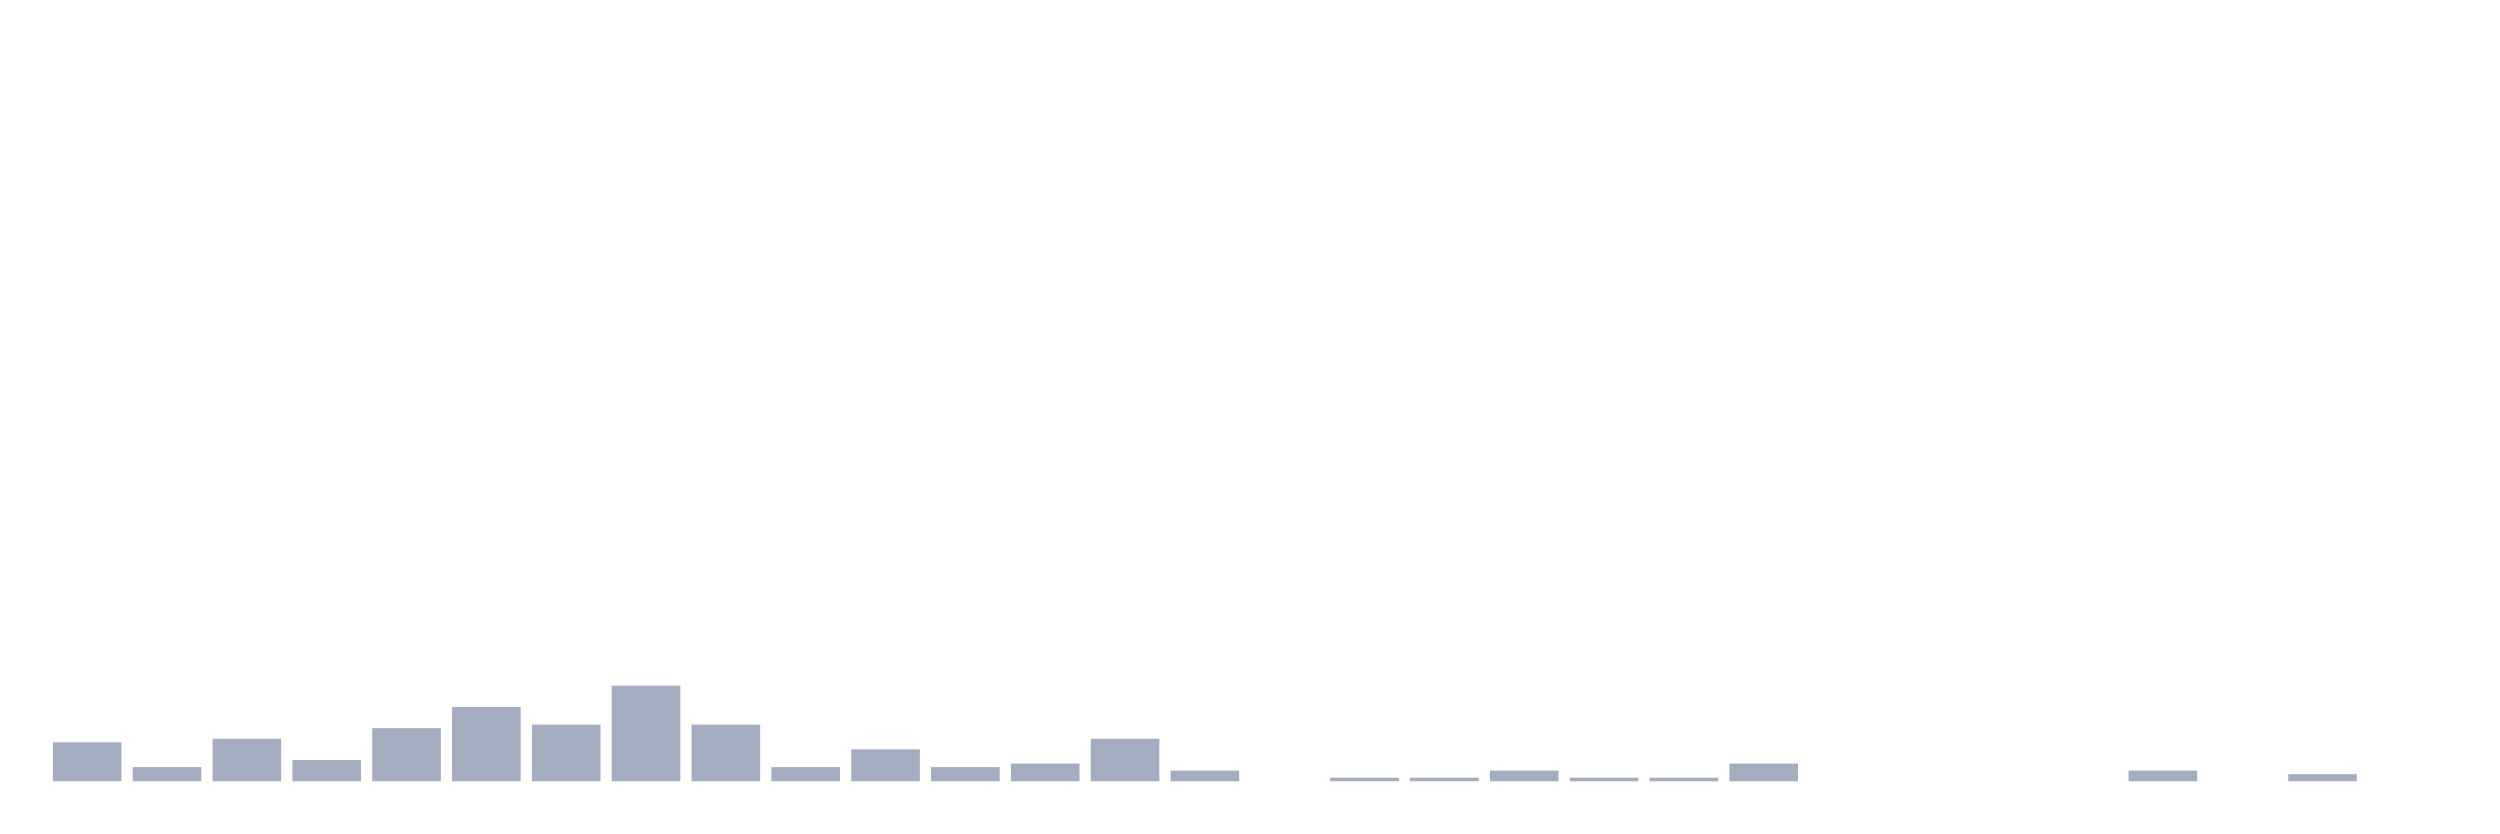
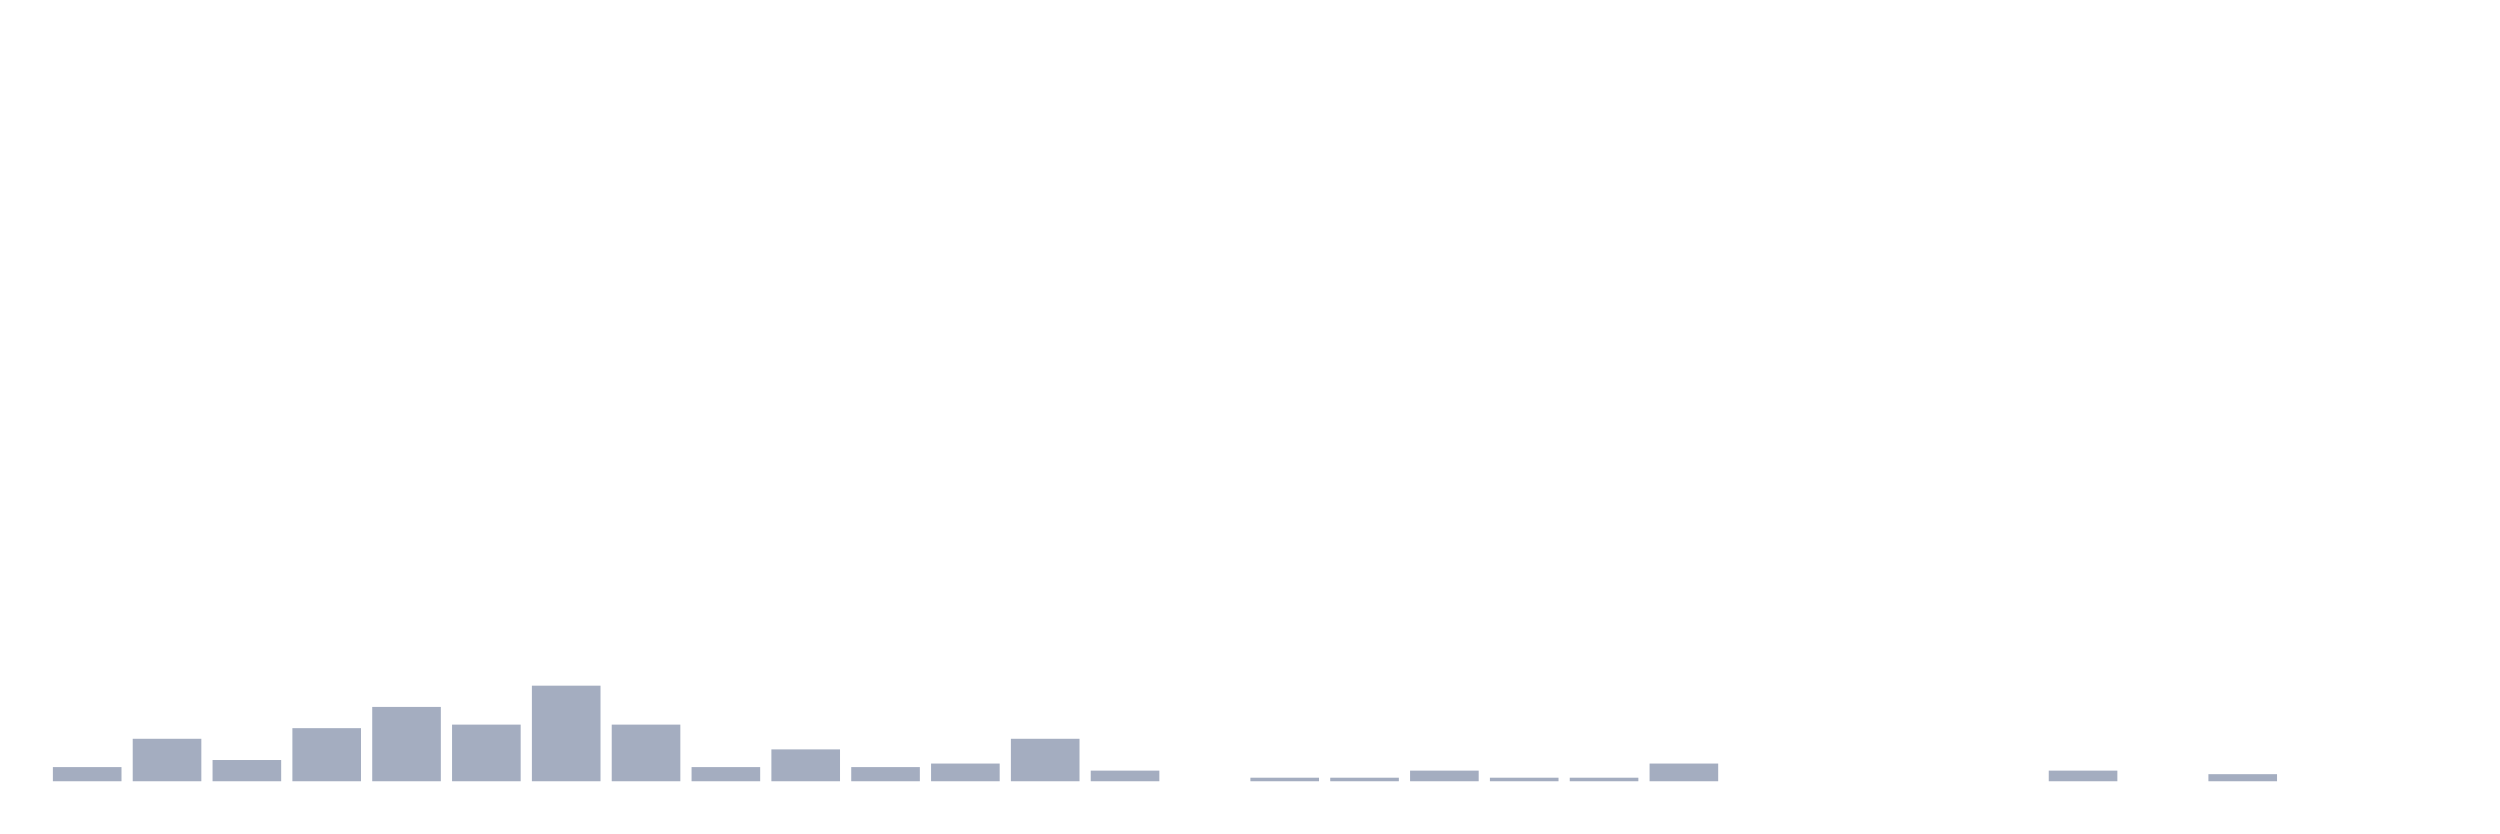
<svg xmlns="http://www.w3.org/2000/svg" viewBox="0 0 480 160">
  <g transform="translate(10,10)">
-     <rect class="bar" x="0.153" width="13.175" y="132.524" height="7.476" fill="rgb(164,173,192)" />
-     <rect class="bar" x="15.482" width="13.175" y="137.282" height="2.718" fill="rgb(164,173,192)" />
-     <rect class="bar" x="30.81" width="13.175" y="131.845" height="8.155" fill="rgb(164,173,192)" />
-     <rect class="bar" x="46.138" width="13.175" y="135.922" height="4.078" fill="rgb(164,173,192)" />
-     <rect class="bar" x="61.466" width="13.175" y="129.806" height="10.194" fill="rgb(164,173,192)" />
-     <rect class="bar" x="76.794" width="13.175" y="125.728" height="14.272" fill="rgb(164,173,192)" />
-     <rect class="bar" x="92.123" width="13.175" y="129.126" height="10.874" fill="rgb(164,173,192)" />
-     <rect class="bar" x="107.451" width="13.175" y="121.65" height="18.35" fill="rgb(164,173,192)" />
-     <rect class="bar" x="122.779" width="13.175" y="129.126" height="10.874" fill="rgb(164,173,192)" />
-     <rect class="bar" x="138.107" width="13.175" y="137.282" height="2.718" fill="rgb(164,173,192)" />
-     <rect class="bar" x="153.436" width="13.175" y="133.883" height="6.117" fill="rgb(164,173,192)" />
-     <rect class="bar" x="168.764" width="13.175" y="137.282" height="2.718" fill="rgb(164,173,192)" />
-     <rect class="bar" x="184.092" width="13.175" y="136.602" height="3.398" fill="rgb(164,173,192)" />
-     <rect class="bar" x="199.42" width="13.175" y="131.845" height="8.155" fill="rgb(164,173,192)" />
-     <rect class="bar" x="214.748" width="13.175" y="137.961" height="2.039" fill="rgb(164,173,192)" />
-     <rect class="bar" x="230.077" width="13.175" y="140" height="0" fill="rgb(164,173,192)" />
+     <rect class="bar" x="0.153" width="13.175" y="137.282" height="2.718" fill="rgb(164,173,192)" />
+     <rect class="bar" x="15.482" width="13.175" y="131.845" height="8.155" fill="rgb(164,173,192)" />
+     <rect class="bar" x="30.81" width="13.175" y="135.922" height="4.078" fill="rgb(164,173,192)" />
+     <rect class="bar" x="46.138" width="13.175" y="129.806" height="10.194" fill="rgb(164,173,192)" />
+     <rect class="bar" x="61.466" width="13.175" y="125.728" height="14.272" fill="rgb(164,173,192)" />
+     <rect class="bar" x="76.794" width="13.175" y="129.126" height="10.874" fill="rgb(164,173,192)" />
+     <rect class="bar" x="92.123" width="13.175" y="121.65" height="18.35" fill="rgb(164,173,192)" />
+     <rect class="bar" x="107.451" width="13.175" y="129.126" height="10.874" fill="rgb(164,173,192)" />
+     <rect class="bar" x="122.779" width="13.175" y="137.282" height="2.718" fill="rgb(164,173,192)" />
+     <rect class="bar" x="138.107" width="13.175" y="133.883" height="6.117" fill="rgb(164,173,192)" />
+     <rect class="bar" x="153.436" width="13.175" y="137.282" height="2.718" fill="rgb(164,173,192)" />
+     <rect class="bar" x="168.764" width="13.175" y="136.602" height="3.398" fill="rgb(164,173,192)" />
+     <rect class="bar" x="184.092" width="13.175" y="131.845" height="8.155" fill="rgb(164,173,192)" />
+     <rect class="bar" x="199.42" width="13.175" y="137.961" height="2.039" fill="rgb(164,173,192)" />
+     <rect class="bar" x="214.748" width="13.175" y="140" height="0" fill="rgb(164,173,192)" />
+     <rect class="bar" x="230.077" width="13.175" y="139.32" height="0.68" fill="rgb(164,173,192)" />
    <rect class="bar" x="245.405" width="13.175" y="139.32" height="0.68" fill="rgb(164,173,192)" />
-     <rect class="bar" x="260.733" width="13.175" y="139.32" height="0.68" fill="rgb(164,173,192)" />
-     <rect class="bar" x="276.061" width="13.175" y="137.961" height="2.039" fill="rgb(164,173,192)" />
+     <rect class="bar" x="260.733" width="13.175" y="137.961" height="2.039" fill="rgb(164,173,192)" />
+     <rect class="bar" x="276.061" width="13.175" y="139.32" height="0.68" fill="rgb(164,173,192)" />
    <rect class="bar" x="291.39" width="13.175" y="139.32" height="0.68" fill="rgb(164,173,192)" />
-     <rect class="bar" x="306.718" width="13.175" y="139.32" height="0.68" fill="rgb(164,173,192)" />
-     <rect class="bar" x="322.046" width="13.175" y="136.602" height="3.398" fill="rgb(164,173,192)" />
+     <rect class="bar" x="306.718" width="13.175" y="136.602" height="3.398" fill="rgb(164,173,192)" />
+     <rect class="bar" x="322.046" width="13.175" y="140" height="0" fill="rgb(164,173,192)" />
    <rect class="bar" x="337.374" width="13.175" y="140" height="0" fill="rgb(164,173,192)" />
    <rect class="bar" x="352.702" width="13.175" y="140" height="0" fill="rgb(164,173,192)" />
    <rect class="bar" x="368.031" width="13.175" y="140" height="0" fill="rgb(164,173,192)" />
-     <rect class="bar" x="383.359" width="13.175" y="140" height="0" fill="rgb(164,173,192)" />
-     <rect class="bar" x="398.687" width="13.175" y="137.961" height="2.039" fill="rgb(164,173,192)" />
-     <rect class="bar" x="414.015" width="13.175" y="140" height="0" fill="rgb(164,173,192)" />
-     <rect class="bar" x="429.344" width="13.175" y="138.641" height="1.359" fill="rgb(164,173,192)" />
+     <rect class="bar" x="383.359" width="13.175" y="137.961" height="2.039" fill="rgb(164,173,192)" />
+     <rect class="bar" x="398.687" width="13.175" y="140" height="0" fill="rgb(164,173,192)" />
+     <rect class="bar" x="414.015" width="13.175" y="138.641" height="1.359" fill="rgb(164,173,192)" />
+     <rect class="bar" x="429.344" width="13.175" y="140" height="0" fill="rgb(164,173,192)" />
    <rect class="bar" x="444.672" width="13.175" y="140" height="0" fill="rgb(164,173,192)" />
  </g>
</svg>
